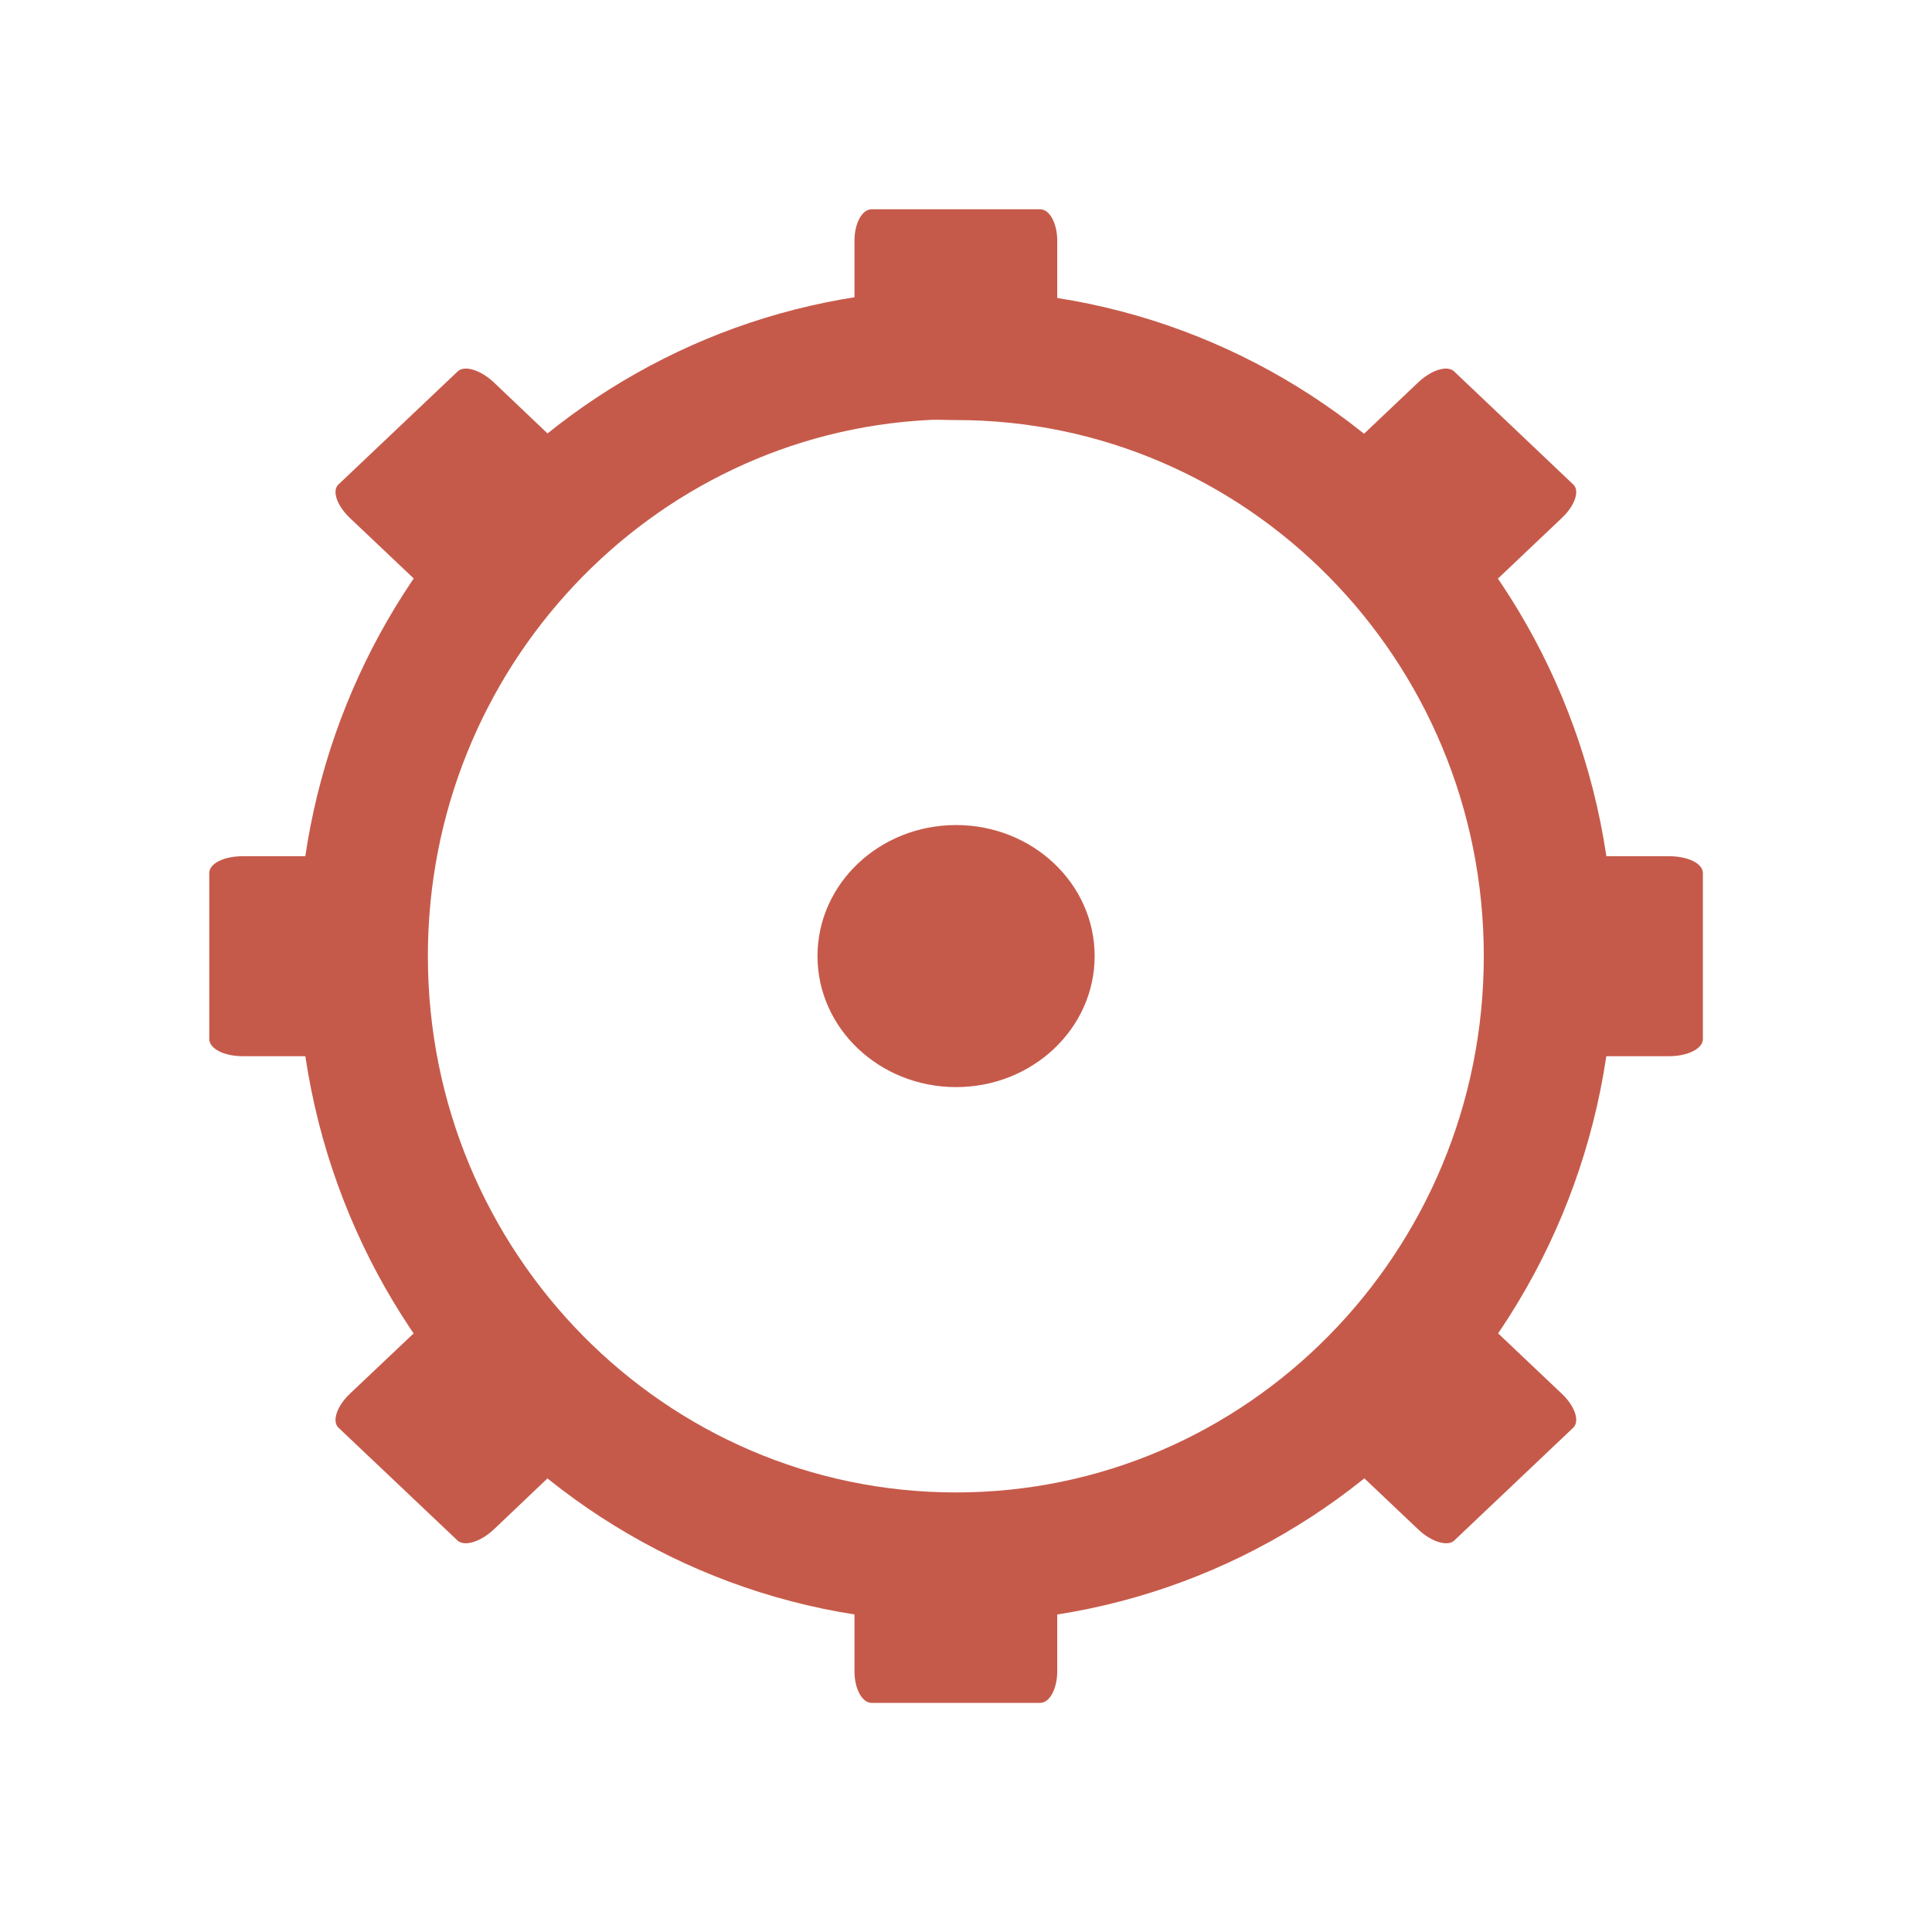
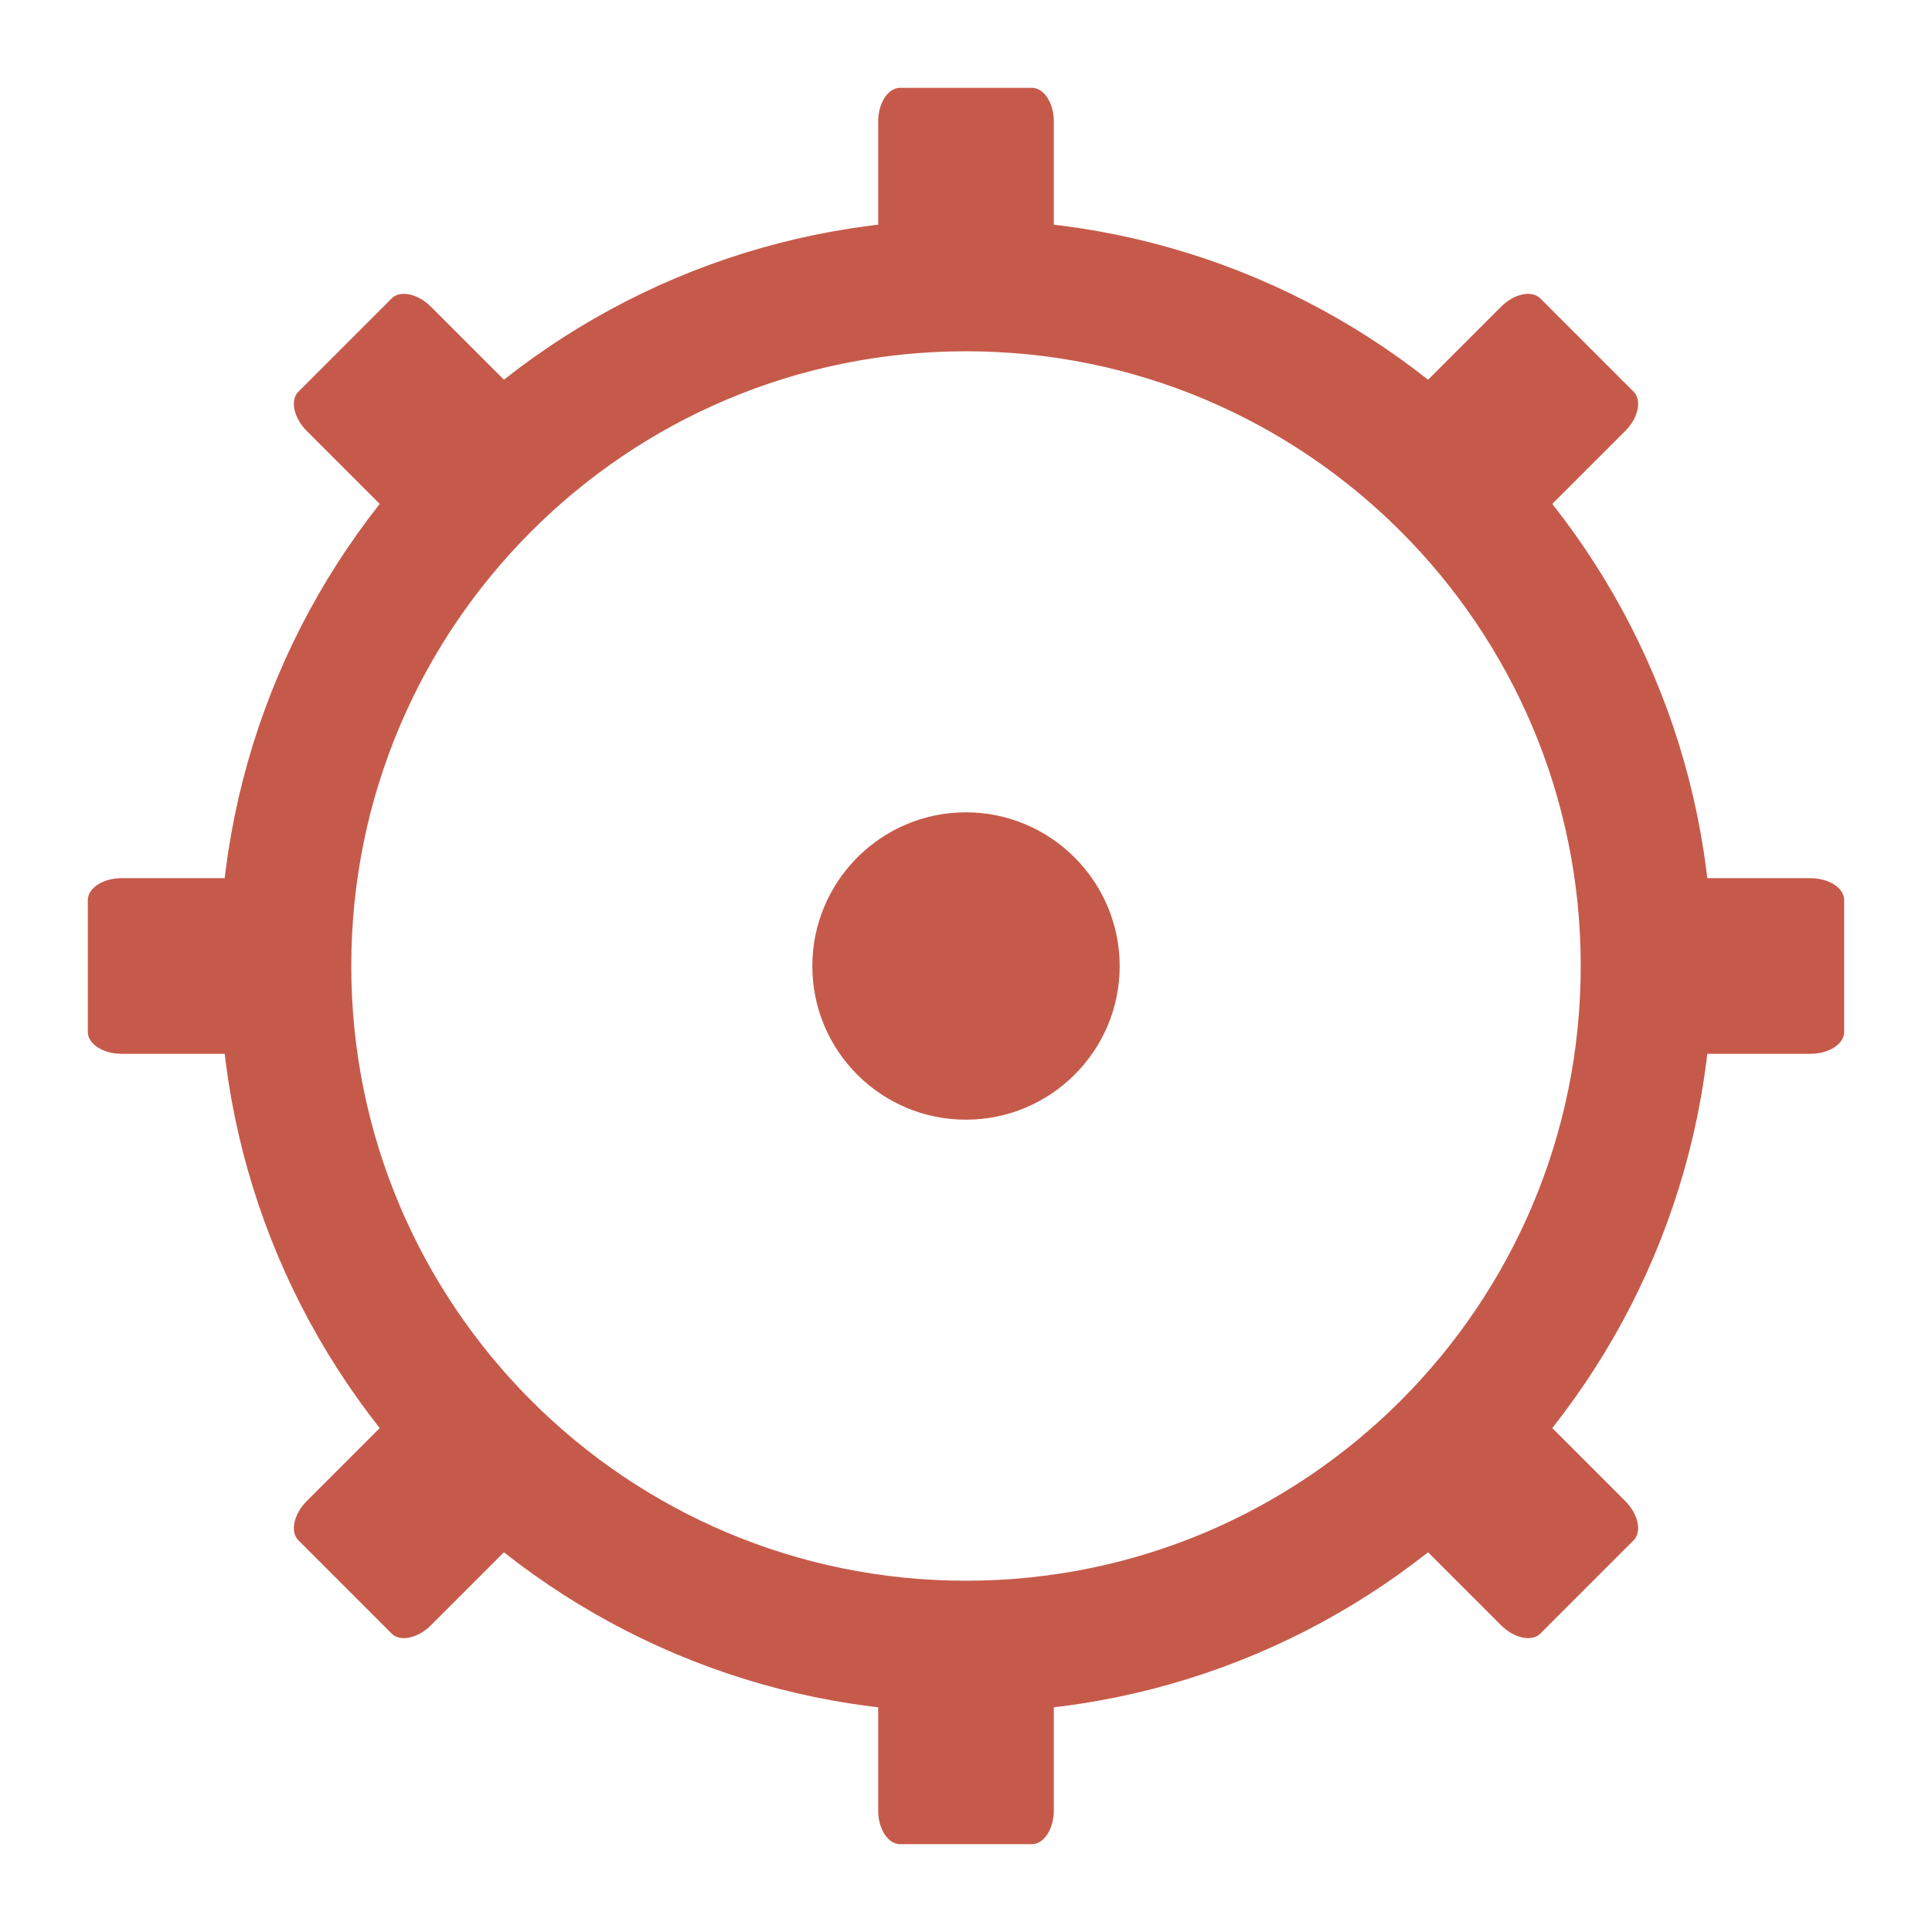
- <svg xmlns="http://www.w3.org/2000/svg" width="22" height="22" viewBox="0 0 22 22">
-   <path style="fill:none;stroke:#c65a4a;stroke-width:17.397" d="M 123.925 -160.457 C 81.989 -158.298 48.596 -123.068 48.596 -79.983 C 48.596 -35.521 84.148 0.536 128.013 0.536 C 171.833 0.536 207.384 -35.521 207.384 -79.983 C 207.384 -124.446 171.833 -160.457 128.013 -160.457 C 126.635 -160.457 125.257 -160.548 123.925 -160.457 Z " transform="matrix(.08504 0 0 .08504 0 17.6888)" />
-   <g style="fill:#c65a4a">
-     <path d="M 9.926 2.383 L 11.844 2.383 C 11.953 2.383 12.039 2.543 12.039 2.742 L 12.039 3.84 C 12.039 4.039 11.953 4.199 11.844 4.199 L 9.926 4.199 C 9.816 4.199 9.73 4.039 9.73 3.84 L 9.73 2.742 C 9.73 2.543 9.816 2.383 9.926 2.383 Z " />
-     <path d="M 9.926 17.574 L 11.844 17.574 C 11.953 17.574 12.039 17.734 12.039 17.934 L 12.039 19.031 C 12.039 19.23 11.953 19.391 11.844 19.391 L 9.926 19.391 C 9.816 19.391 9.73 19.23 9.73 19.031 L 9.73 17.934 C 9.73 17.734 9.816 17.574 9.926 17.574 Z " />
-     <path d="M 12.465 10.887 C 12.465 11.711 11.758 12.379 10.887 12.379 C 10.016 12.379 9.309 11.711 9.309 10.887 C 9.309 10.062 10.016 9.395 10.887 9.395 C 11.758 9.395 12.465 10.062 12.465 10.887 Z " />
-     <path d="M 19.391 9.941 L 19.391 11.832 C 19.391 11.941 19.219 12.027 19.008 12.027 L 17.852 12.027 C 17.641 12.027 17.469 11.941 17.469 11.832 L 17.469 9.941 C 17.469 9.832 17.641 9.75 17.852 9.75 L 19.008 9.75 C 19.219 9.75 19.391 9.832 19.391 9.941 Z " />
-     <path d="M 4.301 9.941 L 4.301 11.832 C 4.301 11.941 4.133 12.027 3.922 12.027 L 2.762 12.027 C 2.551 12.027 2.383 11.941 2.383 11.832 L 2.383 9.941 C 2.383 9.832 2.551 9.75 2.762 9.75 L 3.922 9.75 C 4.133 9.75 4.301 9.832 4.301 9.941 Z " />
-     <path d="M 16.559 4.23 L 17.914 5.516 C 17.992 5.586 17.934 5.758 17.785 5.898 L 16.965 6.676 C 16.816 6.816 16.633 6.871 16.559 6.801 L 15.203 5.516 C 15.125 5.441 15.184 5.27 15.332 5.129 L 16.152 4.352 C 16.301 4.211 16.484 4.156 16.559 4.23 Z " />
-     <path d="M 5.211 14.973 L 6.57 16.258 C 6.645 16.328 6.59 16.5 6.438 16.641 L 5.621 17.418 C 5.469 17.559 5.289 17.613 5.211 17.543 L 3.855 16.258 C 3.777 16.184 3.836 16.012 3.984 15.871 L 4.805 15.094 C 4.953 14.953 5.137 14.898 5.211 14.973 Z " />
-     <path d="M 17.914 16.258 L 16.559 17.543 C 16.484 17.613 16.301 17.559 16.152 17.418 L 15.332 16.641 C 15.184 16.5 15.125 16.328 15.203 16.258 L 16.559 14.973 C 16.633 14.898 16.816 14.953 16.965 15.094 L 17.785 15.871 C 17.934 16.012 17.992 16.184 17.914 16.258 Z " />
-     <path d="M 6.57 5.516 L 5.211 6.801 C 5.137 6.871 4.953 6.816 4.805 6.676 L 3.984 5.898 C 3.836 5.758 3.777 5.586 3.855 5.516 L 5.211 4.23 C 5.289 4.156 5.469 4.211 5.621 4.352 L 6.438 5.129 C 6.59 5.27 6.645 5.441 6.57 5.516 Z " />
+ <svg xmlns="http://www.w3.org/2000/svg" width="22" height="22" viewBox="0 0 17.6 17.6" id="svg2" version="1.1">
+   <defs id="defs28" />
+   <path style="fill:#c65a4a" id="path12-7" d="M 10.2,8.801 C 10.2,9.574 9.571,10.2 8.799,10.2 8.027,10.2 7.4,9.574 7.4,8.801 c 0,-0.772 0.627,-1.401 1.399,-1.401 0.772,0 1.401,0.629 1.401,1.401 z" />
+   <circle style="opacity:1;fill:none;fill-opacity:1;fill-rule:nonzero;stroke:#c65a4a;stroke-width:1.2;stroke-linecap:butt;stroke-linejoin:miter;stroke-miterlimit:4;stroke-dasharray:none;stroke-dashoffset:0;stroke-opacity:1" id="path4169" cx="8.8" cy="8.8" r="6.2" />
+   <g id="g4188" transform="matrix(0.4,0,0,0.6153846,2.4,-1.046154)">
+     <rect ry="0.5" rx="0.5" y="3" x="14" height="3" width="4" id="rect4171" style="opacity:1;fill:#c65a4a;fill-opacity:1;fill-rule:nonzero;stroke:none;stroke-width:2;stroke-linecap:butt;stroke-linejoin:miter;stroke-miterlimit:4;stroke-dasharray:none;stroke-dashoffset:0;stroke-opacity:1" />
+     <rect ry="0.5" rx="0.5" y="26" x="14" height="3" width="4" id="rect4171-7" style="opacity:1;fill:#c65a4a;fill-opacity:1;fill-rule:nonzero;stroke:none;stroke-width:2;stroke-linecap:butt;stroke-linejoin:miter;stroke-miterlimit:4;stroke-dasharray:none;stroke-dashoffset:0;stroke-opacity:1" />
+   </g>
+   <g id="g4188-5" transform="matrix(0,0.4,-0.6153846,0,18.64615,2.4)">
+     <rect ry="0.5" rx="0.5" y="3" x="14" height="3" width="4" id="rect4171-1" style="opacity:1;fill:#c65a4a;fill-opacity:1;fill-rule:nonzero;stroke:none;stroke-width:2;stroke-linecap:butt;stroke-linejoin:miter;stroke-miterlimit:4;stroke-dasharray:none;stroke-dashoffset:0;stroke-opacity:1" />
+     <rect ry="0.5" rx="0.5" y="26" x="14" height="3" width="4" id="rect4171-7-7" style="opacity:1;fill:#c65a4a;fill-opacity:1;fill-rule:nonzero;stroke:none;stroke-width:2;stroke-linecap:butt;stroke-linejoin:miter;stroke-miterlimit:4;stroke-dasharray:none;stroke-dashoffset:0;stroke-opacity:1" />
+   </g>
+   <g id="g4188-1" transform="matrix(0.2828427,0.2828427,-0.4351426,0.4351426,11.2368,-2.687765)">
+     <rect ry="0.5" rx="0.5" y="3" x="14" height="3" width="4" id="rect4171-0" style="opacity:1;fill:#c65a4a;fill-opacity:1;fill-rule:nonzero;stroke:none;stroke-width:2;stroke-linecap:butt;stroke-linejoin:miter;stroke-miterlimit:4;stroke-dasharray:none;stroke-dashoffset:0;stroke-opacity:1" />
+     <rect ry="0.5" rx="0.5" y="26" x="14" height="3" width="4" id="rect4171-7-1" style="opacity:1;fill:#c65a4a;fill-opacity:1;fill-rule:nonzero;stroke:none;stroke-width:2;stroke-linecap:butt;stroke-linejoin:miter;stroke-miterlimit:4;stroke-dasharray:none;stroke-dashoffset:0;stroke-opacity:1" />
+   </g>
+   <g id="g4188-7" transform="matrix(0.2828427,-0.2828427,0.4351426,0.4351426,-2.687766,6.363201)">
+     <rect ry="0.5" rx="0.5" y="3" x="14" height="3" width="4" id="rect4171-3" style="opacity:1;fill:#c65a4a;fill-opacity:1;fill-rule:nonzero;stroke:none;stroke-width:2;stroke-linecap:butt;stroke-linejoin:miter;stroke-miterlimit:4;stroke-dasharray:none;stroke-dashoffset:0;stroke-opacity:1" />
+     <rect ry="0.5" rx="0.5" y="26" x="14" height="3" width="4" id="rect4171-7-3" style="opacity:1;fill:#c65a4a;fill-opacity:1;fill-rule:nonzero;stroke:none;stroke-width:2;stroke-linecap:butt;stroke-linejoin:miter;stroke-miterlimit:4;stroke-dasharray:none;stroke-dashoffset:0;stroke-opacity:1" />
  </g>
</svg>
